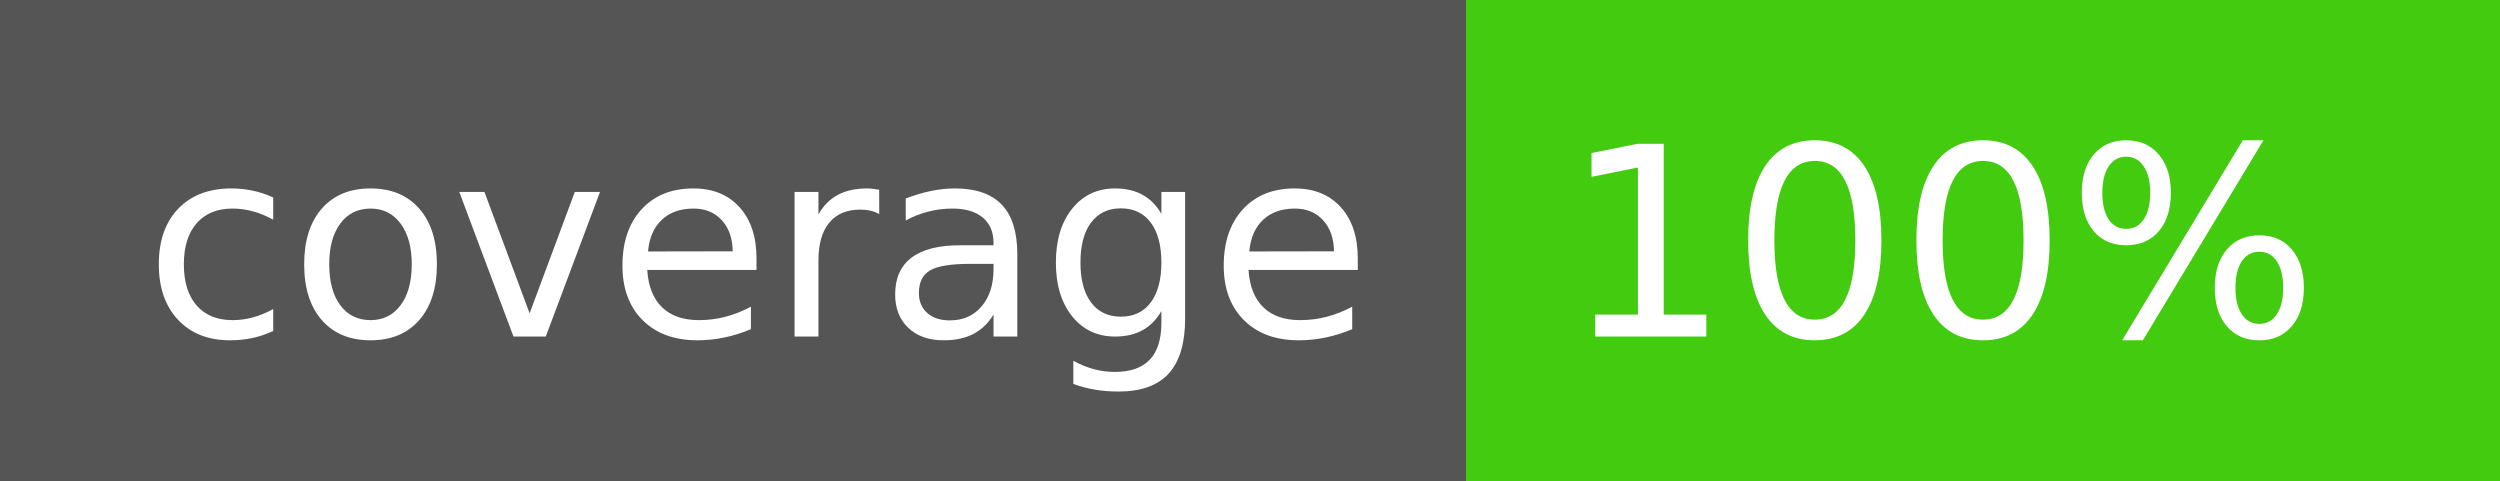
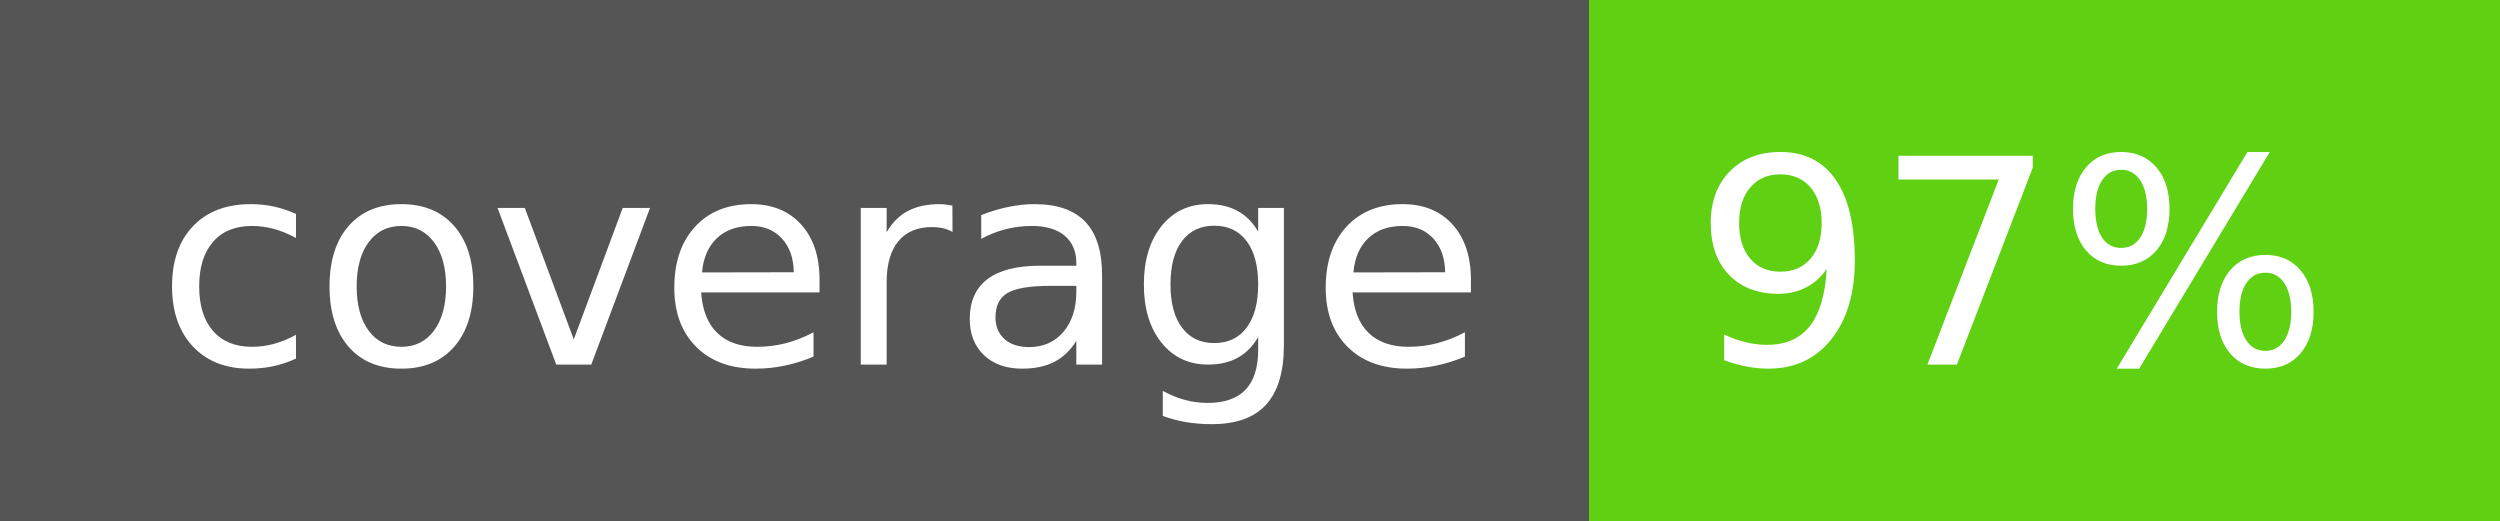
- <svg xmlns="http://www.w3.org/2000/svg" width="104" height="20" role="img" aria-label="coverage: 100%">
+ <svg xmlns="http://www.w3.org/2000/svg" width="96" height="20" role="img" aria-label="coverage: 97%">
  <g shape-rendering="crispEdges">
    <rect width="61" height="20" fill="#555" />
-     <rect x="61" width="43" height="20" fill="#43cb10" />
+     <rect x="61" width="35" height="20" fill="#5fd012" />
  </g>
  <g fill="#fff" text-anchor="left" font-family="Verdana,Geneva,DejaVu Sans,sans-serif" text-rendering="geometricPrecision" font-size="110">
    <text x="60" y="140" transform="scale(.1)" fill="#fff" textLength="510">coverage</text>
-     <text x="650" y="140" transform="scale(.1)" fill="#fff" textLength="333">100%</text>
+     <text x="650" y="140" transform="scale(.1)" fill="#fff" textLength="250">97%</text>
  </g>
</svg>
